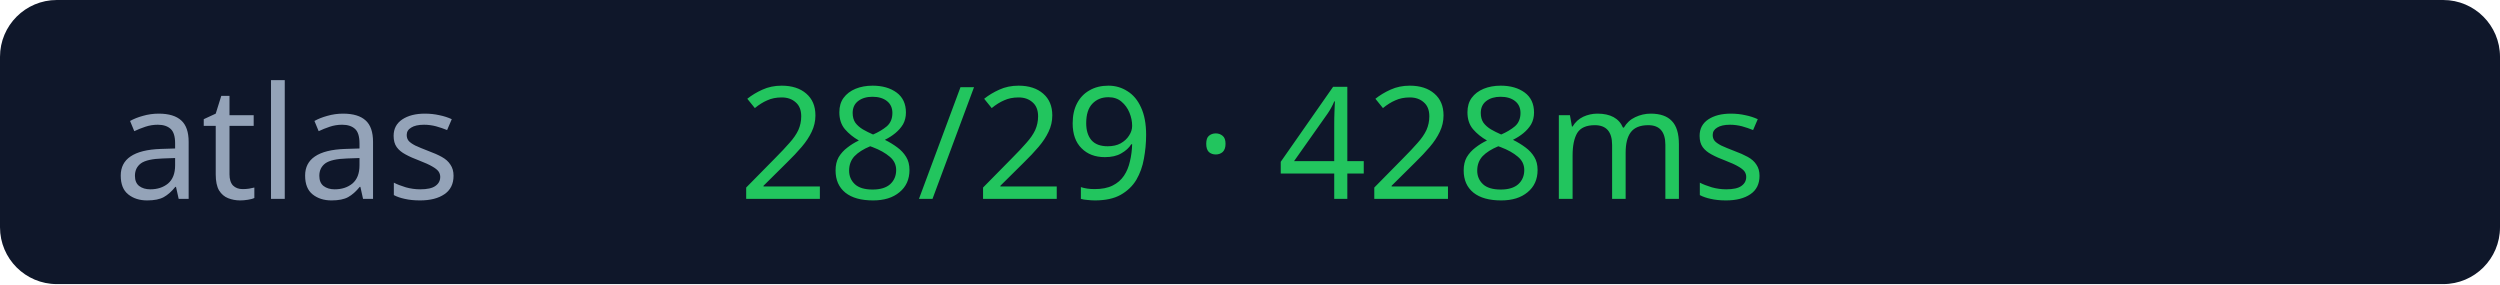
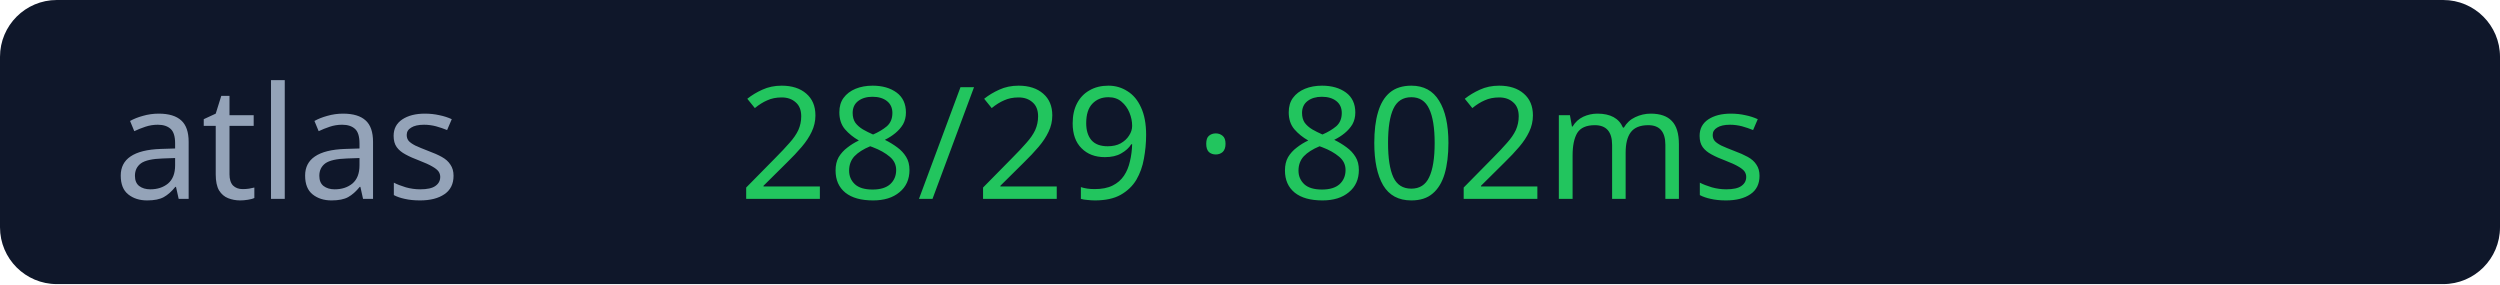
<svg xmlns="http://www.w3.org/2000/svg" width="176" height="20">
  <rect width="176" height="20" rx="4" fill="#0f172a" />
  <text x="8" y="14" fill="#94a3b8" font-size="11" font-family="Verdana">atlas</text>
-   <text x="52" y="14" fill="#22c55e" font-size="11" font-family="Verdana">28/29 · 428ms</text>
+   <text x="52" y="14" fill="#22c55e" font-size="11" font-family="Verdana">28/29 · 802ms</text>
</svg>
